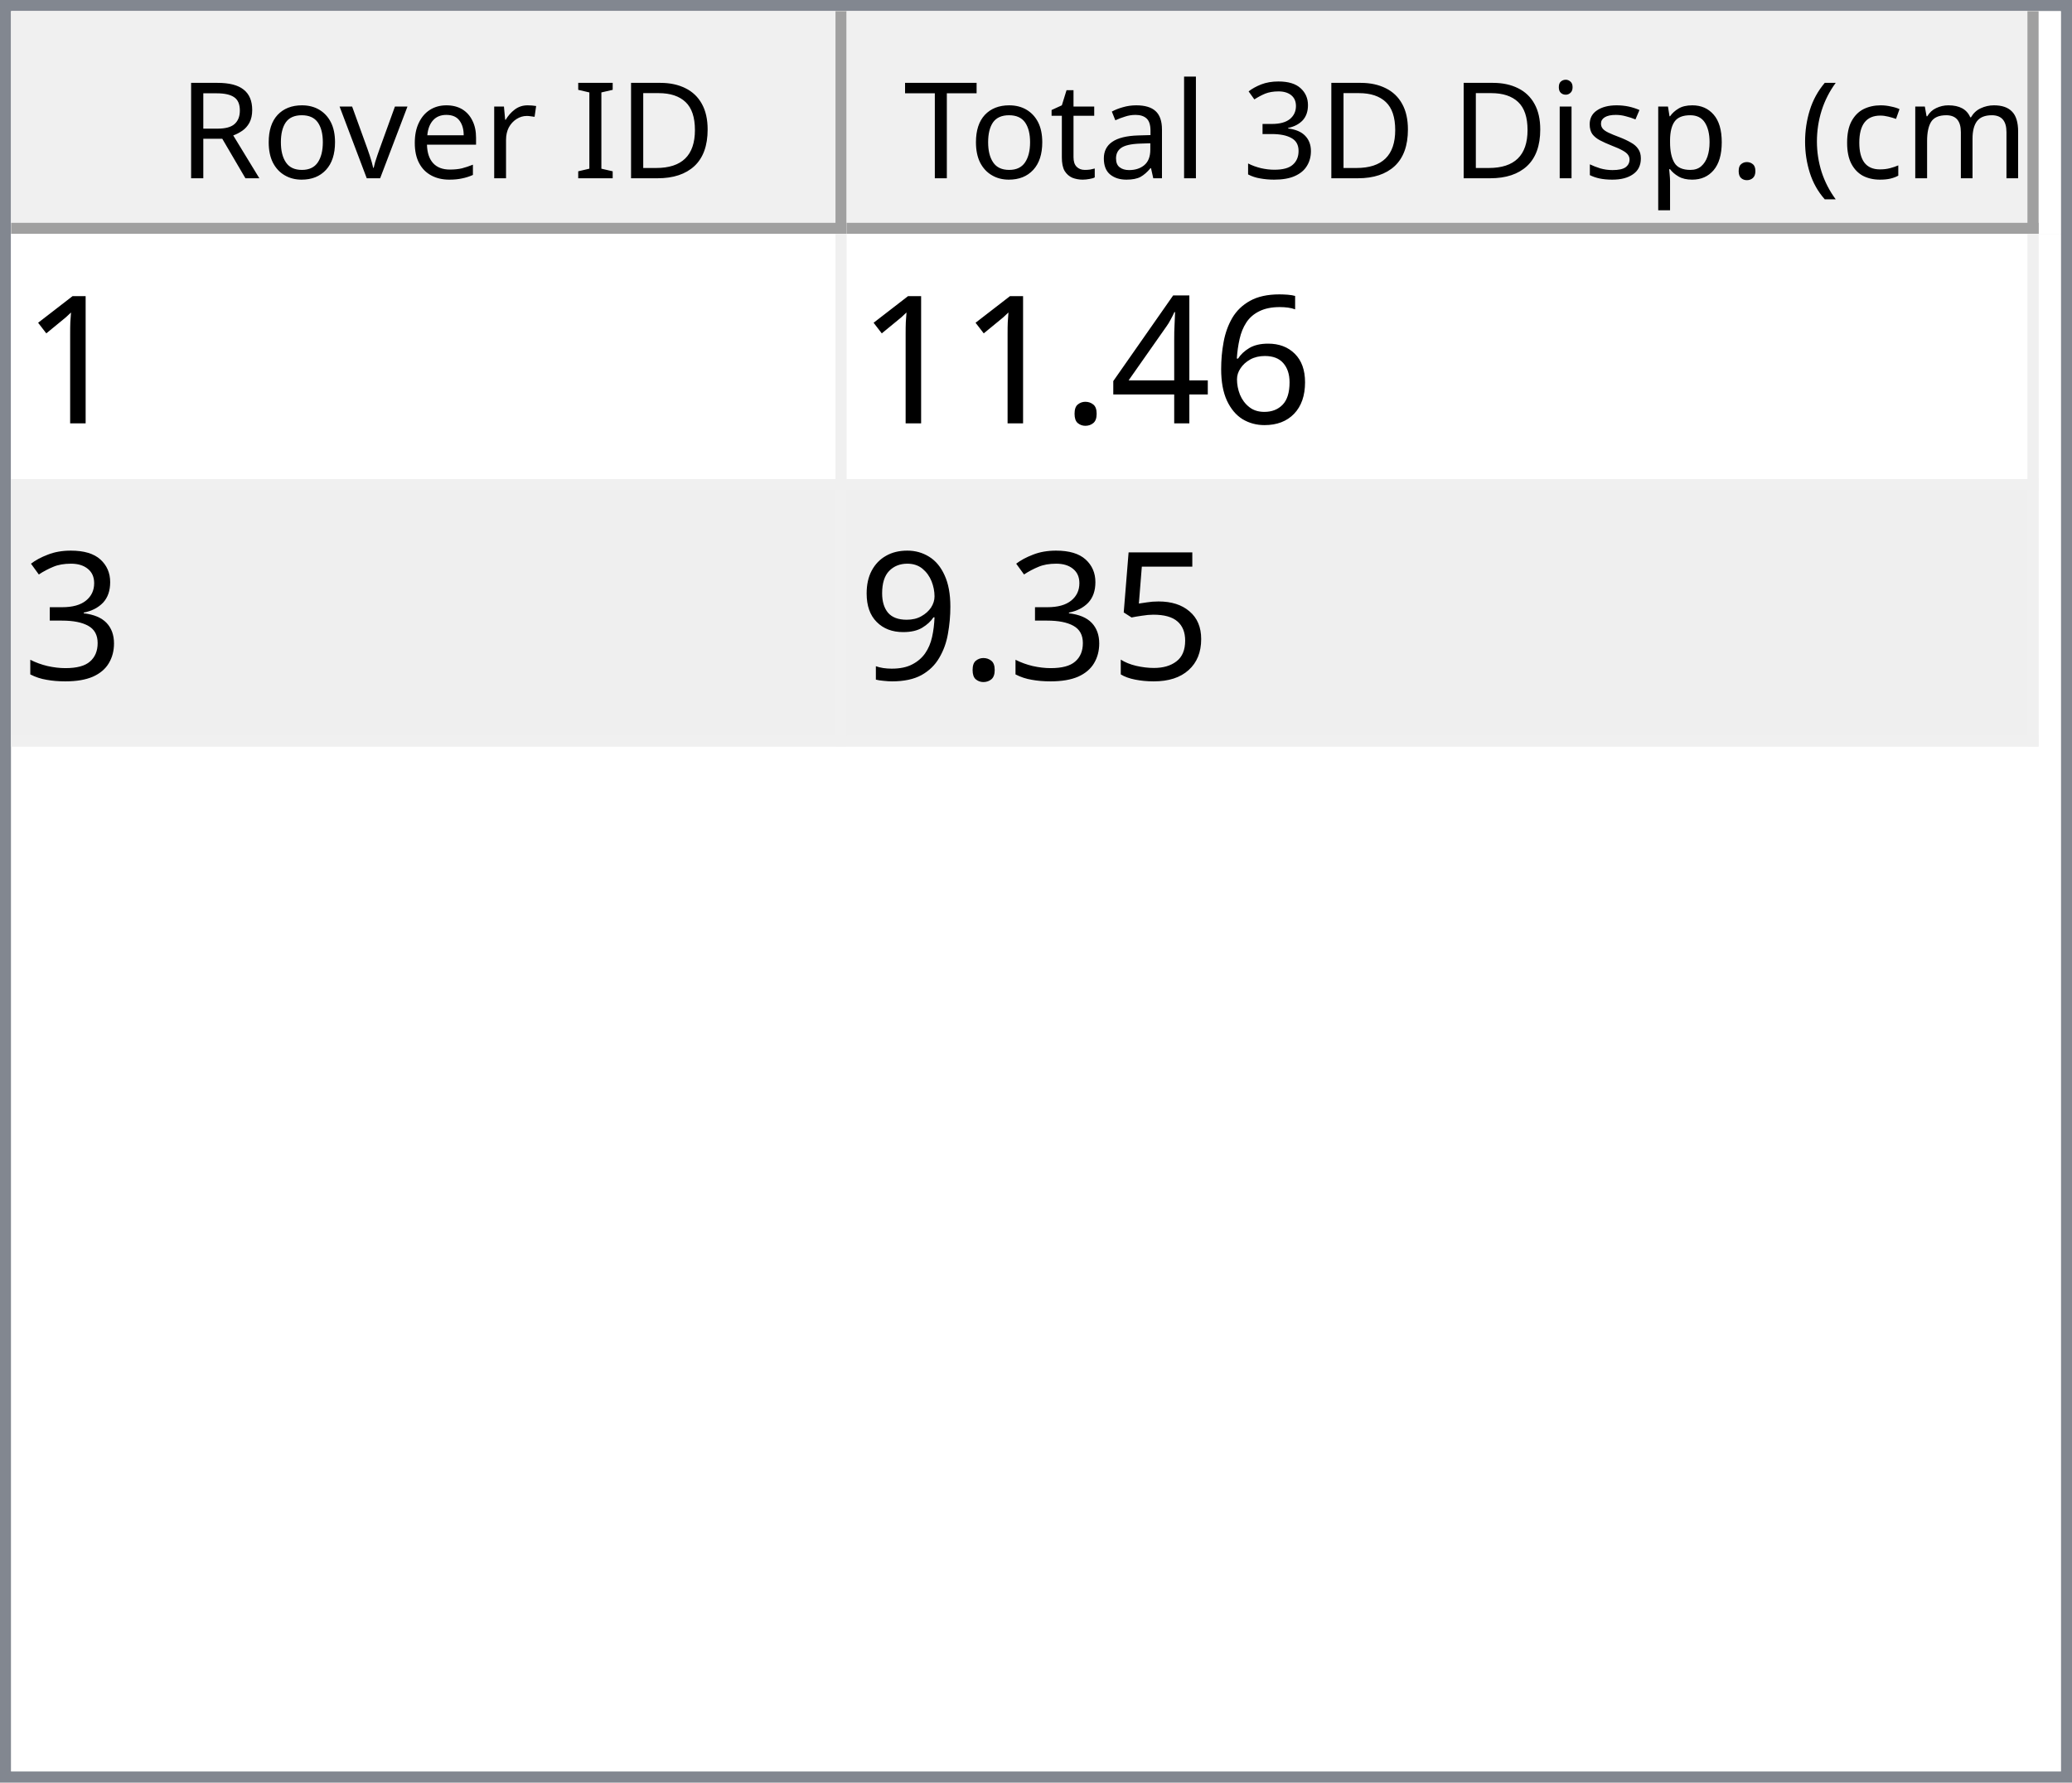
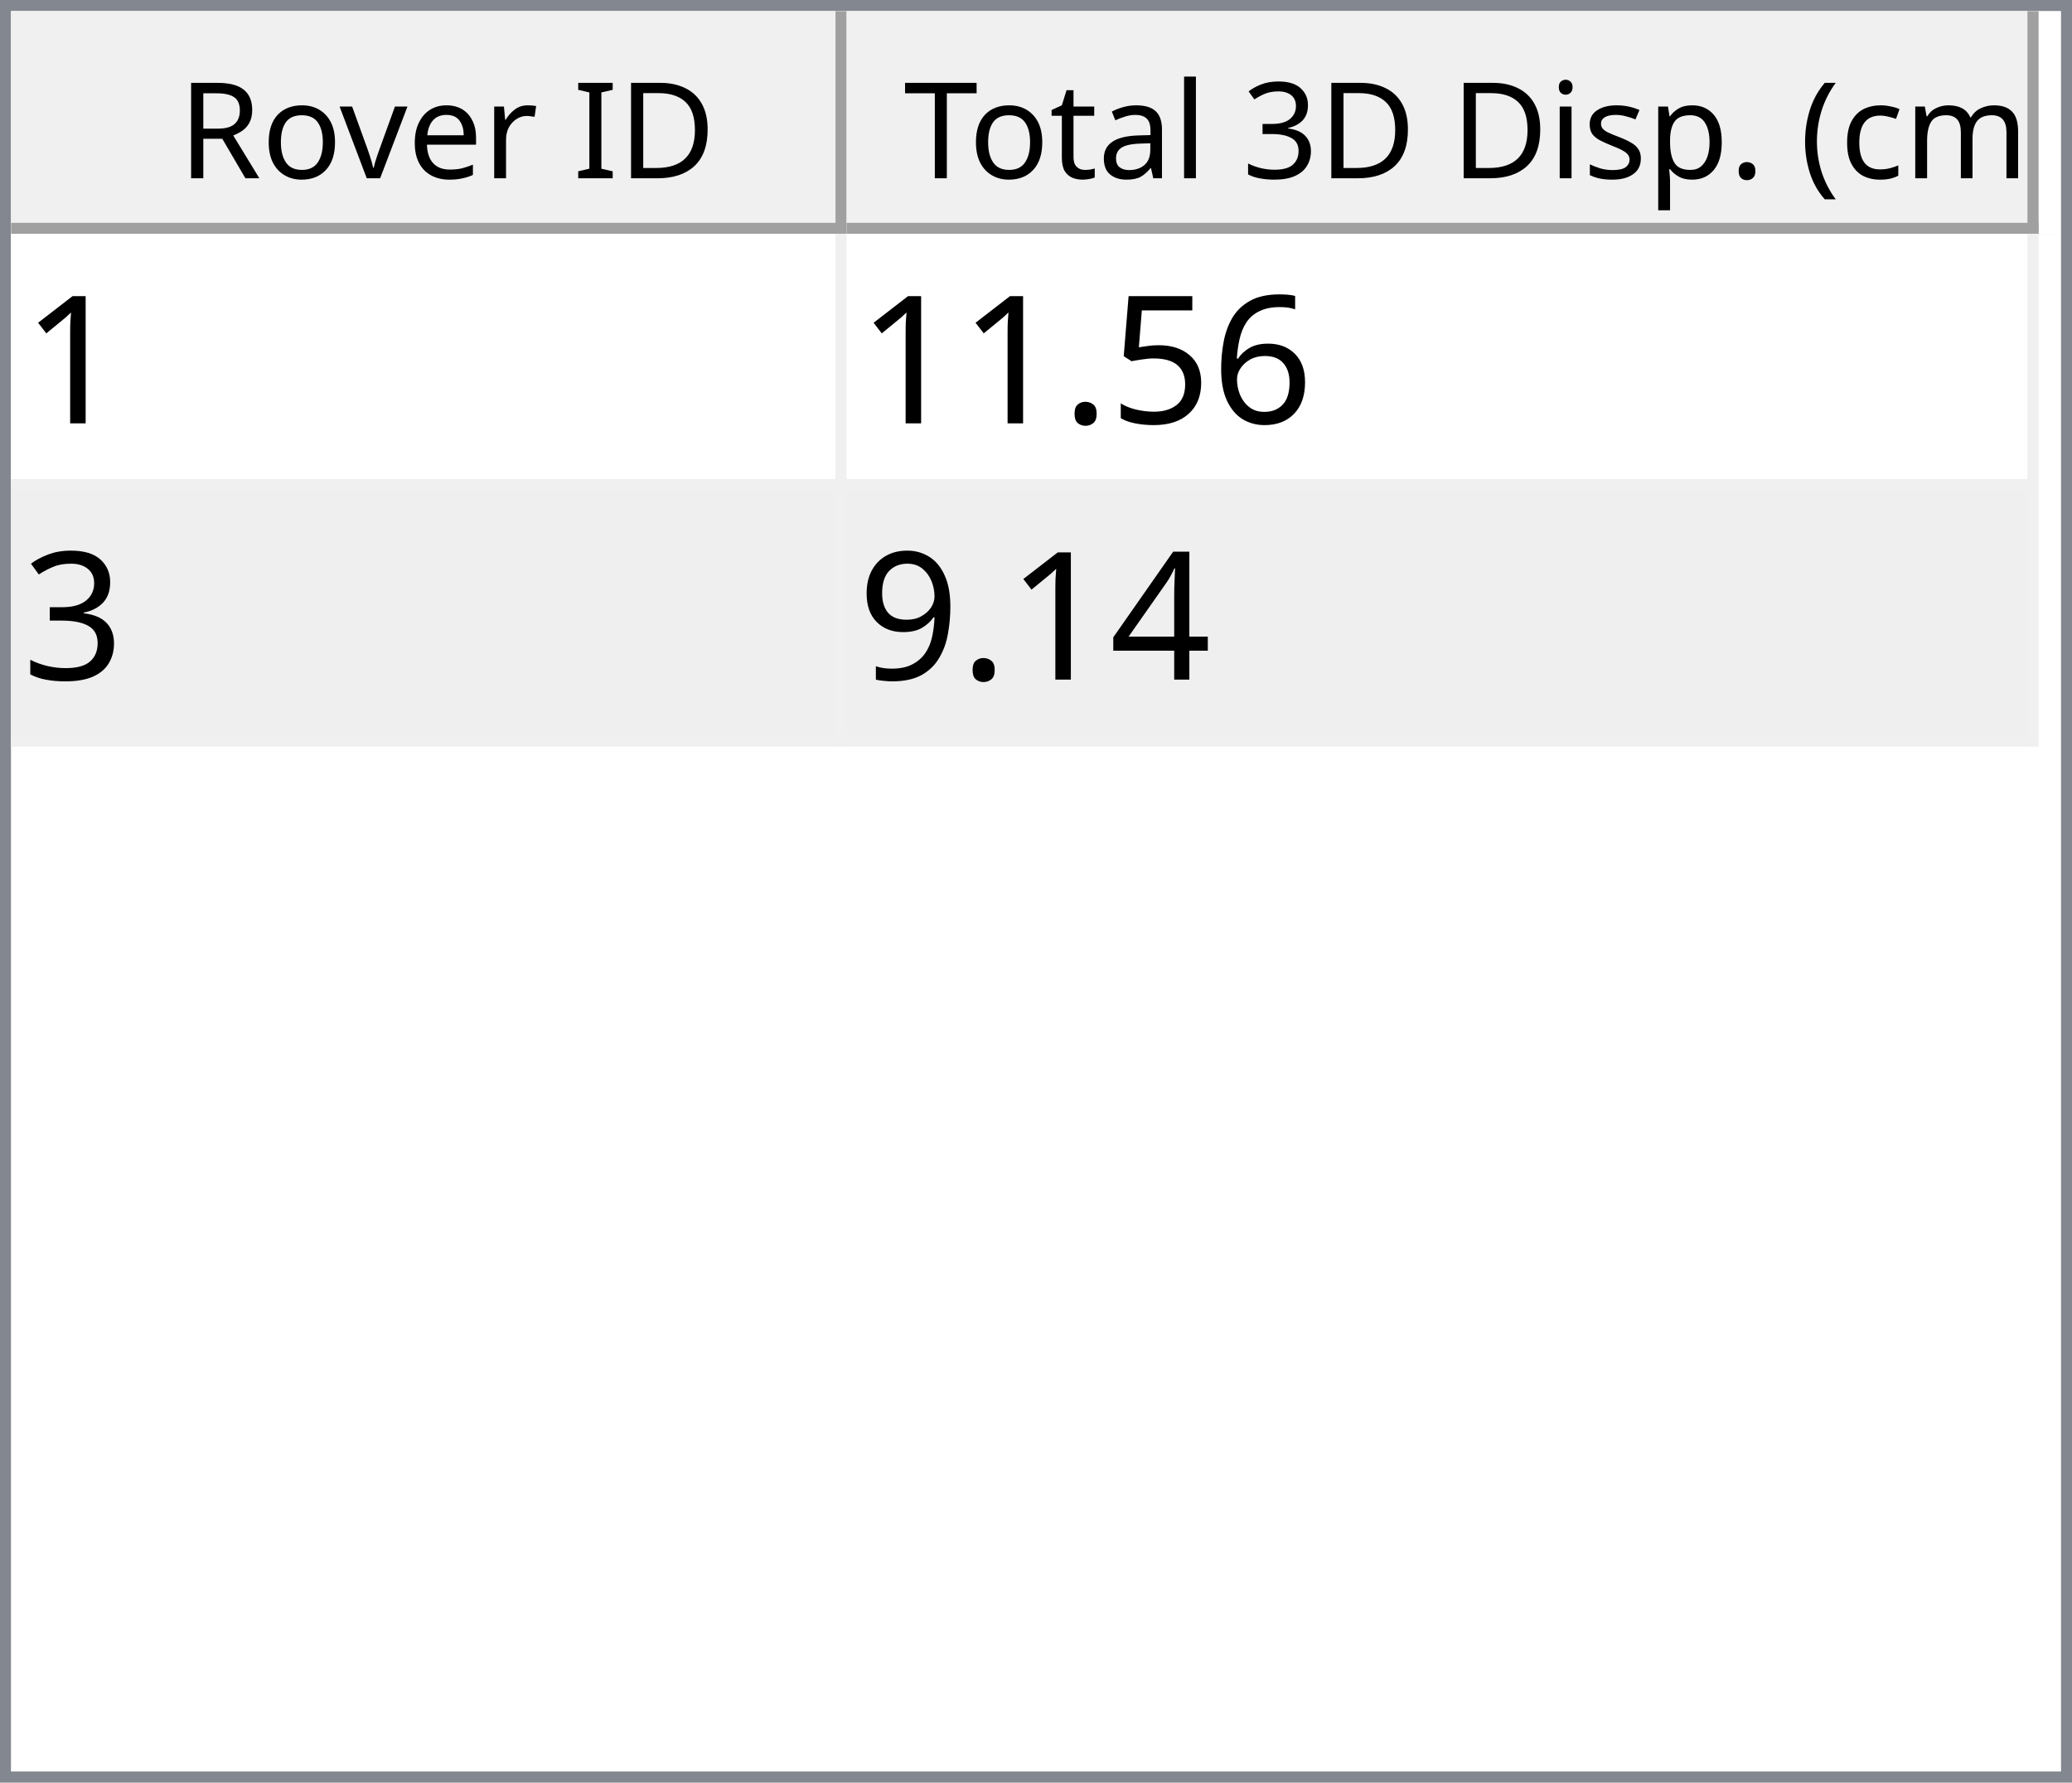
<svg xmlns="http://www.w3.org/2000/svg" style="fill-opacity:1; color-rendering:auto; color-interpolation:auto; text-rendering:auto; stroke:black; stroke-linecap:square; stroke-miterlimit:10; shape-rendering:auto; stroke-opacity:1; fill:black; stroke-dasharray:none; font-weight:normal; stroke-width:1; font-family:'Dialog'; font-style:normal; stroke-linejoin:miter; font-size:12px; stroke-dashoffset:0; image-rendering:auto;" width="186" height="160">
  <defs id="genericDefs" />
  <g>
    <defs id="defs1">
      <clipPath clipPathUnits="userSpaceOnUse" id="clipPath1">
        <path d="M0 0 L186 0 L186 160 L0 160 L0 0 Z" />
      </clipPath>
      <clipPath clipPathUnits="userSpaceOnUse" id="clipPath2">
        <path d="M0 0 L0 160 L186 160 L186 0 Z" />
      </clipPath>
      <clipPath clipPathUnits="userSpaceOnUse" id="clipPath3">
        <path d="M0 0 L0 20 L184 20 L184 0 Z" />
      </clipPath>
      <clipPath clipPathUnits="userSpaceOnUse" id="clipPath4">
        <path d="M0 0 L0 20 L75 20 L75 0 Z" />
      </clipPath>
      <clipPath clipPathUnits="userSpaceOnUse" id="clipPath5">
        <path d="M1 1 L1 19 L74 19 L74 1 Z" />
      </clipPath>
      <clipPath clipPathUnits="userSpaceOnUse" id="clipPath6">
        <path d="M0 0 L0 18 L73 18 L73 0 Z" />
      </clipPath>
      <clipPath clipPathUnits="userSpaceOnUse" id="clipPath7">
        <path d="M-0.5 -0.5 L-0.5 19.5 L74.5 19.5 L74.5 -0.5 Z" />
      </clipPath>
      <clipPath clipPathUnits="userSpaceOnUse" id="clipPath8">
        <path d="M0 0 L0 20 L107 20 L107 0 Z" />
      </clipPath>
      <clipPath clipPathUnits="userSpaceOnUse" id="clipPath9">
        <path d="M1 1 L1 19 L106 19 L106 1 Z" />
      </clipPath>
      <clipPath clipPathUnits="userSpaceOnUse" id="clipPath10">
        <path d="M0 0 L0 18 L105 18 L105 0 Z" />
      </clipPath>
      <clipPath clipPathUnits="userSpaceOnUse" id="clipPath11">
        <path d="M-0.5 -0.5 L-0.5 19.5 L106.5 19.5 L106.5 -0.5 Z" />
      </clipPath>
      <clipPath clipPathUnits="userSpaceOnUse" id="clipPath12">
        <path d="M0 0 L0 138 L184 138 L184 0 Z" />
      </clipPath>
      <clipPath clipPathUnits="userSpaceOnUse" id="clipPath13">
        <path d="M0 0 L0 46 L182 46 L182 0 Z" />
      </clipPath>
      <clipPath clipPathUnits="userSpaceOnUse" id="clipPath14">
        <path d="M-0.5 -0.5 L-0.5 45.5 L181.5 45.5 L181.5 -0.5 Z" />
      </clipPath>
      <clipPath clipPathUnits="userSpaceOnUse" id="clipPath15">
        <path d="M0 0 L0 22 L74 22 L74 0 Z" />
      </clipPath>
      <clipPath clipPathUnits="userSpaceOnUse" id="clipPath16">
        <path d="M0 0 L0 22 L106 22 L106 0 Z" />
      </clipPath>
      <font horiz-adv-x="64.551" id="font1">
        <font-face ascent="107.91" descent="25.098" units-per-em="100" style="font-style:normal; font-family:Segoe UI; font-weight:normal;" />
        <missing-glyph horiz-adv-x="64.551" d="M8.109 0 L8.109 68.266 L56.453 68.266 L56.453 0 L8.109 0 ZM15.328 7.234 L49.219 7.234 L49.219 61.031 L15.328 61.031 L15.328 7.234 Z" />
        <glyph unicode="D" horiz-adv-x="70.117" d="M9.188 0 L9.188 70.016 L28.516 70.016 Q65.531 70.016 65.531 35.891 Q65.531 19.672 55.25 9.836 Q44.969 0 27.734 0 L9.188 0 ZM17.391 62.594 L17.391 7.422 L27.828 7.422 Q41.609 7.422 49.273 14.797 Q56.938 22.172 56.938 35.688 Q56.938 62.594 28.328 62.594 L17.391 62.594 Z" />
        <glyph unicode="I" horiz-adv-x="26.611" d="M17.391 0 L9.188 0 L9.188 70.016 L17.391 70.016 L17.391 0 Z" />
        <glyph unicode=" " horiz-adv-x="27.393" d="" />
        <glyph unicode="r" horiz-adv-x="34.766" d="M34.188 41.891 Q32.078 43.5 28.125 43.5 Q23 43.5 19.555 38.672 Q16.109 33.844 16.109 25.484 L16.109 0 L8.109 0 L8.109 50 L16.109 50 L16.109 39.703 L16.312 39.703 Q18.016 44.969 21.531 47.922 Q25.047 50.875 29.391 50.875 Q32.516 50.875 34.188 50.203 L34.188 41.891 Z" />
        <glyph unicode="e" horiz-adv-x="52.295" d="M48.297 23 L12.984 23 Q13.188 14.656 17.484 10.109 Q21.781 5.562 29.297 5.562 Q37.75 5.562 44.828 11.141 L44.828 3.609 Q38.234 -1.172 27.391 -1.172 Q16.797 -1.172 10.742 5.641 Q4.688 12.453 4.688 24.812 Q4.688 36.469 11.305 43.82 Q17.922 51.172 27.734 51.172 Q37.547 51.172 42.922 44.828 Q48.297 38.484 48.297 27.203 L48.297 23 ZM40.094 29.781 Q40.047 36.719 36.75 40.578 Q33.453 44.438 27.594 44.438 Q21.922 44.438 17.969 40.383 Q14.016 36.328 13.094 29.781 L40.094 29.781 Z" />
        <glyph unicode="v" horiz-adv-x="47.9" d="M47.406 50 L27.484 0 L19.625 0 L0.688 50 L9.469 50 L22.172 13.672 Q23.578 9.672 23.922 6.688 L24.125 6.688 Q24.609 10.453 25.688 13.484 L38.969 50 L47.406 50 Z" />
        <glyph unicode="o" horiz-adv-x="58.594" d="M29 -1.172 Q17.922 -1.172 11.305 5.836 Q4.688 12.844 4.688 24.422 Q4.688 37.016 11.57 44.094 Q18.453 51.172 30.172 51.172 Q41.359 51.172 47.633 44.289 Q53.906 37.406 53.906 25.203 Q53.906 13.234 47.141 6.031 Q40.375 -1.172 29 -1.172 ZM29.594 44.438 Q21.875 44.438 17.383 39.188 Q12.891 33.938 12.891 24.703 Q12.891 15.828 17.43 10.695 Q21.969 5.562 29.594 5.562 Q37.359 5.562 41.531 10.594 Q45.703 15.625 45.703 24.906 Q45.703 34.281 41.531 39.359 Q37.359 44.438 29.594 44.438 Z" />
        <glyph unicode="R" horiz-adv-x="59.814" d="M59.375 0 L49.609 0 L37.891 19.625 Q36.281 22.359 34.766 24.289 Q33.25 26.219 31.664 27.438 Q30.078 28.656 28.25 29.219 Q26.422 29.781 24.125 29.781 L17.391 29.781 L17.391 0 L9.188 0 L9.188 70.016 L30.078 70.016 Q34.672 70.016 38.555 68.867 Q42.438 67.719 45.289 65.375 Q48.141 63.031 49.758 59.547 Q51.375 56.062 51.375 51.375 Q51.375 47.703 50.273 44.656 Q49.172 41.609 47.148 39.211 Q45.125 36.812 42.266 35.133 Q39.406 33.453 35.844 32.516 L35.844 32.328 Q37.594 31.547 38.891 30.547 Q40.188 29.547 41.359 28.18 Q42.531 26.812 43.68 25.078 Q44.828 23.344 46.234 21.047 L59.375 0 ZM17.391 62.594 L17.391 37.203 L28.516 37.203 Q31.594 37.203 34.203 38.133 Q36.812 39.062 38.719 40.797 Q40.625 42.531 41.703 45.047 Q42.781 47.562 42.781 50.688 Q42.781 56.297 39.141 59.445 Q35.5 62.594 28.609 62.594 L17.391 62.594 Z" />
        <glyph unicode=")" horiz-adv-x="30.176" d="M8.297 -15.922 L1.172 -15.922 Q16.406 2.344 16.406 26.812 Q16.406 51.469 1.078 70.016 L8.297 70.016 Q23.531 52.156 23.531 26.703 Q23.531 1.375 8.297 -15.922 Z" />
        <glyph unicode="m" horiz-adv-x="86.133" d="M79.109 0 L71.094 0 L71.094 28.719 Q71.094 37.016 68.531 40.727 Q65.969 44.438 59.906 44.438 Q54.781 44.438 51.195 39.75 Q47.609 35.062 47.609 28.516 L47.609 0 L39.594 0 L39.594 29.688 Q39.594 44.438 28.219 44.438 Q22.953 44.438 19.531 40.016 Q16.109 35.594 16.109 28.516 L16.109 0 L8.109 0 L8.109 50 L16.109 50 L16.109 42.094 L16.312 42.094 Q21.625 51.172 31.844 51.172 Q36.969 51.172 40.773 48.312 Q44.578 45.453 46 40.828 Q51.562 51.172 62.594 51.172 Q79.109 51.172 79.109 30.812 L79.109 0 Z" />
        <glyph unicode="c" horiz-adv-x="46.191" d="M42.188 2.297 Q36.422 -1.172 28.516 -1.172 Q17.828 -1.172 11.258 5.789 Q4.688 12.75 4.688 23.828 Q4.688 36.188 11.766 43.68 Q18.844 51.172 30.672 51.172 Q37.25 51.172 42.281 48.734 L42.281 40.531 Q36.719 44.438 30.375 44.438 Q22.703 44.438 17.797 38.945 Q12.891 33.453 12.891 24.516 Q12.891 15.719 17.508 10.641 Q22.125 5.562 29.891 5.562 Q36.422 5.562 42.188 9.906 L42.188 2.297 Z" />
        <glyph unicode="(" horiz-adv-x="30.176" d="M29.109 -15.922 L21.969 -15.922 Q6.844 1.375 6.844 26.703 Q6.844 52.156 21.969 70.016 L29.203 70.016 Q13.875 51.469 13.875 26.812 Q13.875 2.344 29.109 -15.922 Z" />
        <glyph unicode="." horiz-adv-x="21.68" d="M10.891 -1.078 Q8.641 -1.078 7.055 0.539 Q5.469 2.156 5.469 4.391 Q5.469 6.641 7.055 8.273 Q8.641 9.906 10.891 9.906 Q13.188 9.906 14.797 8.273 Q16.406 6.641 16.406 4.391 Q16.406 2.156 14.797 0.539 Q13.188 -1.078 10.891 -1.078 Z" />
        <glyph unicode="p" horiz-adv-x="58.789" d="M16.312 7.234 L16.109 7.234 L16.109 -23 L8.109 -23 L8.109 50 L16.109 50 L16.109 41.219 L16.312 41.219 Q22.219 51.172 33.594 51.172 Q43.266 51.172 48.688 44.461 Q54.109 37.75 54.109 26.469 Q54.109 13.922 48 6.375 Q41.891 -1.172 31.297 -1.172 Q21.578 -1.172 16.312 7.234 ZM16.109 27.391 L16.109 20.406 Q16.109 14.203 20.141 9.883 Q24.172 5.562 30.375 5.562 Q37.641 5.562 41.773 11.133 Q45.906 16.703 45.906 26.609 Q45.906 34.969 42.047 39.703 Q38.188 44.438 31.594 44.438 Q24.609 44.438 20.359 39.578 Q16.109 34.719 16.109 27.391 Z" />
        <glyph unicode="s" horiz-adv-x="42.432" d="M5.078 1.812 L5.078 10.406 Q11.625 5.562 19.484 5.562 Q30.031 5.562 30.031 12.594 Q30.031 14.594 29.125 15.992 Q28.219 17.391 26.68 18.461 Q25.141 19.531 23.07 20.383 Q21 21.234 18.609 22.172 Q15.281 23.484 12.766 24.828 Q10.25 26.172 8.57 27.859 Q6.891 29.547 6.031 31.695 Q5.172 33.844 5.172 36.719 Q5.172 40.234 6.789 42.945 Q8.406 45.656 11.086 47.484 Q13.766 49.312 17.211 50.242 Q20.656 51.172 24.312 51.172 Q30.812 51.172 35.938 48.922 L35.938 40.828 Q30.422 44.438 23.25 44.438 Q21 44.438 19.195 43.922 Q17.391 43.406 16.094 42.477 Q14.797 41.547 14.086 40.258 Q13.375 38.969 13.375 37.406 Q13.375 35.453 14.086 34.133 Q14.797 32.812 16.164 31.789 Q17.531 30.766 19.484 29.938 Q21.438 29.109 23.922 28.125 Q27.25 26.859 29.883 25.516 Q32.516 24.172 34.375 22.484 Q36.234 20.797 37.234 18.602 Q38.234 16.406 38.234 13.375 Q38.234 9.672 36.602 6.938 Q34.969 4.203 32.234 2.398 Q29.5 0.594 25.93 -0.289 Q22.359 -1.172 18.453 -1.172 Q10.75 -1.172 5.078 1.812 Z" />
        <glyph unicode="i" horiz-adv-x="24.219" d="M12.203 62.703 Q10.062 62.703 8.547 64.164 Q7.031 65.625 7.031 67.875 Q7.031 70.125 8.547 71.609 Q10.062 73.094 12.203 73.094 Q14.406 73.094 15.945 71.609 Q17.484 70.125 17.484 67.875 Q17.484 65.719 15.945 64.211 Q14.406 62.703 12.203 62.703 ZM16.109 0 L8.109 0 L8.109 50 L16.109 50 L16.109 0 Z" />
        <glyph unicode="3" horiz-adv-x="53.906" d="M46.531 19.828 Q46.531 15.094 44.75 11.211 Q42.969 7.328 39.719 4.57 Q36.469 1.812 31.93 0.297 Q27.391 -1.219 21.922 -1.219 Q11.922 -1.219 6 2.594 L6 11.188 Q13.094 5.609 22.219 5.609 Q25.875 5.609 28.828 6.539 Q31.781 7.469 33.906 9.227 Q36.031 10.984 37.18 13.477 Q38.328 15.969 38.328 19.094 Q38.328 32.812 18.797 32.812 L12.984 32.812 L12.984 39.594 L18.5 39.594 Q35.797 39.594 35.797 52.484 Q35.797 64.406 22.609 64.406 Q15.188 64.406 8.688 59.422 L8.688 67.188 Q15.375 71.188 24.609 71.188 Q29 71.188 32.57 69.969 Q36.141 68.75 38.68 66.555 Q41.219 64.359 42.609 61.281 Q44 58.203 44 54.5 Q44 40.672 30.031 36.719 L30.031 36.531 Q33.594 36.141 36.625 34.797 Q39.656 33.453 41.852 31.305 Q44.047 29.156 45.289 26.25 Q46.531 23.344 46.531 19.828 Z" />
        <glyph unicode="l" horiz-adv-x="24.219" d="M16.109 0 L8.109 0 L8.109 74.031 L16.109 74.031 L16.109 0 Z" />
        <glyph unicode="a" horiz-adv-x="50.879" d="M43.891 0 L35.891 0 L35.891 7.812 L35.688 7.812 Q30.469 -1.172 20.312 -1.172 Q12.844 -1.172 8.617 2.781 Q4.391 6.734 4.391 13.281 Q4.391 27.297 20.906 29.594 L35.891 31.688 Q35.891 44.438 25.594 44.438 Q16.547 44.438 9.281 38.281 L9.281 46.484 Q16.656 51.172 26.266 51.172 Q43.891 51.172 43.891 32.516 L43.891 0 ZM35.891 25.297 L23.828 23.641 Q18.266 22.859 15.43 20.875 Q12.594 18.891 12.594 13.875 Q12.594 10.203 15.211 7.883 Q17.828 5.562 22.172 5.562 Q28.125 5.562 32.008 9.742 Q35.891 13.922 35.891 20.312 L35.891 25.297 Z" />
        <glyph unicode="t" horiz-adv-x="33.887" d="M31.297 0.484 Q28.469 -1.078 23.828 -1.078 Q10.688 -1.078 10.688 13.578 L10.688 43.172 L2.094 43.172 L2.094 50 L10.688 50 L10.688 62.203 L18.703 64.797 L18.703 50 L31.297 50 L31.297 43.172 L18.703 43.172 L18.703 14.984 Q18.703 9.969 20.414 7.82 Q22.125 5.672 26.078 5.672 Q29.109 5.672 31.297 7.328 L31.297 0.484 Z" />
        <glyph unicode="T" horiz-adv-x="52.393" d="M50.594 62.594 L30.375 62.594 L30.375 0 L22.172 0 L22.172 62.594 L2 62.594 L2 70.016 L50.594 70.016 L50.594 62.594 Z" />
      </font>
      <font horiz-adv-x="75.0" id="font2">
        <font-face ascent="100.537" descent="21.973" units-per-em="100" style="font-style:normal; font-family:sans-serif; font-weight:normal;" />
        <missing-glyph horiz-adv-x="75.0" d="M12.5 0 L12.5 62.5 L62.5 62.5 L62.5 0 L12.5 0 ZM14.062 1.562 L60.938 1.562 L60.938 60.938 L14.062 60.938 L14.062 1.562 Z" />
        <glyph unicode="1" horiz-adv-x="55.615" d="M37.25 0 L28.469 0 L28.469 56 Q25.297 52.984 20.141 49.953 Q14.984 46.922 10.891 45.406 L10.891 53.906 Q18.266 57.375 23.781 62.305 Q29.297 67.234 31.594 71.875 L37.25 71.875 L37.25 0 Z" />
        <glyph unicode="6" horiz-adv-x="55.615" d="M49.75 54.047 L41.016 53.375 Q39.844 58.547 37.703 60.891 Q34.125 64.656 28.906 64.656 Q24.703 64.656 21.531 62.312 Q17.391 59.281 14.992 53.469 Q12.594 47.656 12.5 36.922 Q15.672 41.75 20.266 44.094 Q24.859 46.438 29.891 46.438 Q38.672 46.438 44.852 39.969 Q51.031 33.5 51.031 23.25 Q51.031 16.5 48.125 10.719 Q45.219 4.938 40.141 1.859 Q35.062 -1.219 28.609 -1.219 Q17.625 -1.219 10.695 6.859 Q3.766 14.938 3.766 33.5 Q3.766 54.25 11.422 63.672 Q18.109 71.875 29.438 71.875 Q37.891 71.875 43.289 67.141 Q48.688 62.406 49.75 54.047 ZM13.875 23.188 Q13.875 18.656 15.797 14.508 Q17.719 10.359 21.188 8.18 Q24.656 6 28.469 6 Q34.031 6 38.039 10.492 Q42.047 14.984 42.047 22.703 Q42.047 30.125 38.086 34.398 Q34.125 38.672 28.125 38.672 Q22.172 38.672 18.023 34.398 Q13.875 30.125 13.875 23.188 Z" />
-         <glyph unicode="4" horiz-adv-x="55.615" d="M32.328 0 L32.328 17.141 L1.266 17.141 L1.266 25.203 L33.938 71.578 L41.109 71.578 L41.109 25.203 L50.781 25.203 L50.781 17.141 L41.109 17.141 L41.109 0 L32.328 0 ZM32.328 25.203 L32.328 57.469 L9.906 25.203 L32.328 25.203 Z" />
+         <glyph unicode="5" horiz-adv-x="55.615" d="M4.156 18.75 L13.375 19.531 Q14.406 12.797 18.141 9.398 Q21.875 6 27.156 6 Q33.5 6 37.891 10.789 Q42.281 15.578 42.281 23.484 Q42.281 31 38.062 35.352 Q33.844 39.703 27 39.703 Q22.75 39.703 19.336 37.773 Q15.922 35.844 13.969 32.766 L5.719 33.844 L12.641 70.609 L48.25 70.609 L48.25 62.203 L19.672 62.203 L15.828 42.969 Q22.266 47.469 29.344 47.469 Q38.719 47.469 45.164 40.969 Q51.609 34.469 51.609 24.266 Q51.609 14.547 45.953 7.469 Q39.062 -1.219 27.156 -1.219 Q17.391 -1.219 11.211 4.25 Q5.031 9.719 4.156 18.75 Z" />
        <glyph unicode="." horiz-adv-x="27.783" d="M9.078 0 L9.078 10.016 L19.094 10.016 L19.094 0 L9.078 0 Z" />
        <glyph unicode="3" horiz-adv-x="55.615" d="M4.203 18.891 L12.984 20.062 Q14.5 12.594 18.141 9.297 Q21.781 6 27 6 Q33.203 6 37.477 10.297 Q41.75 14.594 41.75 20.953 Q41.75 27 37.797 30.93 Q33.844 34.859 27.734 34.859 Q25.25 34.859 21.531 33.891 L22.516 41.609 Q23.391 41.5 23.922 41.5 Q29.547 41.5 34.039 44.43 Q38.531 47.359 38.531 53.469 Q38.531 58.297 35.258 61.477 Q31.984 64.656 26.812 64.656 Q21.688 64.656 18.266 61.43 Q14.844 58.203 13.875 51.766 L5.078 53.328 Q6.688 62.156 12.398 67.016 Q18.109 71.875 26.609 71.875 Q32.469 71.875 37.398 69.359 Q42.328 66.844 44.945 62.5 Q47.562 58.156 47.562 53.266 Q47.562 48.641 45.07 44.828 Q42.578 41.016 37.703 38.766 Q44.047 37.312 47.562 32.695 Q51.078 28.078 51.078 21.141 Q51.078 11.766 44.242 5.25 Q37.406 -1.266 26.953 -1.266 Q17.531 -1.266 11.305 4.352 Q5.078 9.969 4.203 18.891 Z" />
-         <glyph unicode="5" horiz-adv-x="55.615" d="M4.156 18.75 L13.375 19.531 Q14.406 12.797 18.141 9.398 Q21.875 6 27.156 6 Q33.5 6 37.891 10.789 Q42.281 15.578 42.281 23.484 Q42.281 31 38.062 35.352 Q33.844 39.703 27 39.703 Q22.75 39.703 19.336 37.773 Q15.922 35.844 13.969 32.766 L5.719 33.844 L12.641 70.609 L48.25 70.609 L48.25 62.203 L19.672 62.203 L15.828 42.969 Q22.266 47.469 29.344 47.469 Q38.719 47.469 45.164 40.969 Q51.609 34.469 51.609 24.266 Q51.609 14.547 45.953 7.469 Q39.062 -1.219 27.156 -1.219 Q17.391 -1.219 11.211 4.25 Q5.031 9.719 4.156 18.75 Z" />
+         <glyph unicode="4" horiz-adv-x="55.615" d="M32.328 0 L32.328 17.141 L1.266 17.141 L1.266 25.203 L33.938 71.578 L41.109 71.578 L41.109 25.203 L50.781 25.203 L50.781 17.141 L41.109 17.141 L41.109 0 L32.328 0 ZM32.328 25.203 L32.328 57.469 L9.906 25.203 L32.328 25.203 Z" />
        <glyph unicode="9" horiz-adv-x="55.615" d="M5.469 16.547 L13.922 17.328 Q14.984 11.375 18.016 8.688 Q21.047 6 25.781 6 Q29.828 6 32.883 7.859 Q35.938 9.719 37.891 12.82 Q39.844 15.922 41.164 21.195 Q42.484 26.469 42.484 31.938 Q42.484 32.516 42.438 33.688 Q39.797 29.5 35.234 26.883 Q30.672 24.266 25.344 24.266 Q16.453 24.266 10.305 30.711 Q4.156 37.156 4.156 47.703 Q4.156 58.594 10.578 65.234 Q17 71.875 26.656 71.875 Q33.641 71.875 39.43 68.117 Q45.219 64.359 48.219 57.398 Q51.219 50.438 51.219 37.25 Q51.219 23.531 48.242 15.406 Q45.266 7.281 39.383 3.031 Q33.5 -1.219 25.594 -1.219 Q17.188 -1.219 11.867 3.445 Q6.547 8.109 5.469 16.547 ZM41.453 48.141 Q41.453 55.719 37.43 60.156 Q33.406 64.594 27.734 64.594 Q21.875 64.594 17.531 59.812 Q13.188 55.031 13.188 47.406 Q13.188 40.578 17.312 36.305 Q21.438 32.031 27.484 32.031 Q33.594 32.031 37.523 36.305 Q41.453 40.578 41.453 48.141 Z" />
      </font>
    </defs>
    <g style="fill:white; stroke:white;">
      <rect x="0" y="0" width="186" style="clip-path:url(#clipPath1); stroke:none;" height="160" />
    </g>
    <g style="fill:white; text-rendering:optimizeSpeed; color-rendering:optimizeSpeed; image-rendering:optimizeSpeed; shape-rendering:crispEdges; stroke:white; color-interpolation:sRGB;">
      <rect x="0" width="186" height="160" y="0" style="stroke:none;" />
      <path style="stroke:none;" d="M0 160 L186 160 L186 0 L0 0 Z" />
    </g>
    <g style="fill:rgb(240,240,240); font-family:'Segoe UI'; stroke:rgb(240,240,240);">
      <rect x="0" y="0" width="186" style="clip-path:url(#clipPath2); stroke:none;" height="160" />
    </g>
    <g style="fill:rgb(130,135,144); font-family:'Segoe UI'; stroke:rgb(130,135,144);">
      <path d="M0 0 L186 0 L186 160 L0 160 L0 0 ZM1 1 L185 1 L185 159 L1 159 L1 1 Z" style="fill-rule:evenodd; clip-path:url(#clipPath2); stroke:none;" />
    </g>
    <g style="fill:white; font-family:'Segoe UI'; stroke:white;" transform="translate(1,1)">
      <rect x="0" y="0" width="184" style="clip-path:url(#clipPath3); stroke:none;" height="20" />
    </g>
    <g style="fill:rgb(240,240,240); font-family:'Segoe UI'; stroke:rgb(240,240,240);" transform="translate(1,1)">
      <rect x="0" y="0" width="75" style="clip-path:url(#clipPath4); stroke:none;" height="20" />
    </g>
    <g style="font-family:'Segoe UI';" transform="translate(2,2)">
      <text x="14" xml:space="preserve" y="14" style="clip-path:url(#clipPath6); stroke:none;">Rover ID</text>
    </g>
    <g style="fill:rgb(160,160,160); font-family:'Segoe UI'; stroke:rgb(160,160,160); stroke-linejoin:bevel;" transform="translate(1.5,1.5)">
      <line x1="74" x2="74" y1="0" style="fill:none; clip-path:url(#clipPath7);" y2="19" />
    </g>
    <g style="fill:rgb(160,160,160); font-family:'Segoe UI'; stroke:rgb(160,160,160); stroke-linejoin:bevel;" transform="matrix(1,0,0,1,1,1) translate(0.5,0.5)">
      <line x1="0" x2="74" y1="19" style="fill:none; clip-path:url(#clipPath7);" y2="19" />
    </g>
    <g style="fill:rgb(240,240,240); font-family:'Segoe UI'; stroke:rgb(240,240,240);" transform="translate(76,1)">
      <rect x="0" y="0" width="107" style="clip-path:url(#clipPath8); stroke:none;" height="20" />
    </g>
    <g style="font-family:'Segoe UI';" transform="translate(77,2)">
      <text x="1" xml:space="preserve" y="14" style="clip-path:url(#clipPath10); stroke:none;"> Total 3D Disp. (cm)</text>
    </g>
    <g style="fill:rgb(160,160,160); font-family:'Segoe UI'; stroke:rgb(160,160,160); stroke-linejoin:bevel;" transform="translate(76.5,1.5)">
      <line x1="106" x2="106" y1="0" style="fill:none; clip-path:url(#clipPath11);" y2="19" />
    </g>
    <g style="fill:rgb(160,160,160); font-family:'Segoe UI'; stroke:rgb(160,160,160); stroke-linejoin:bevel;" transform="matrix(1,0,0,1,76,1) translate(0.5,0.5)">
      <line x1="0" x2="106" y1="19" style="fill:none; clip-path:url(#clipPath11);" y2="19" />
    </g>
    <g style="fill:white; font-family:'Segoe UI'; stroke:white;" transform="translate(1,21)">
      <rect x="0" y="0" width="184" style="clip-path:url(#clipPath12); stroke:none;" height="138" />
    </g>
    <g style="fill:rgb(240,240,240); font-size:16px; font-family:sans-serif; stroke:rgb(240,240,240);" transform="translate(1,21)">
      <rect x="0" y="0" width="182" style="clip-path:url(#clipPath13); stroke:none;" height="46" />
      <line transform="translate(0.5,0.5)" x1="0" x2="181" y1="22" style="clip-path:url(#clipPath14); fill:none; stroke-linejoin:bevel;" y2="22" />
    </g>
    <g transform="matrix(1,0,0,1,1,21) translate(0.5,0.5)" style="fill:rgb(240,240,240); font-size:16px; font-family:sans-serif; stroke:rgb(240,240,240); stroke-linejoin:bevel;">
      <line x1="0" x2="181" y1="45" style="fill:none; clip-path:url(#clipPath14);" y2="45" />
    </g>
    <g transform="matrix(1,0,0,1,1,21) translate(0.5,0.5)" style="fill:rgb(240,240,240); font-size:16px; font-family:sans-serif; stroke:rgb(240,240,240); stroke-linejoin:bevel;">
      <line x1="74" x2="74" y1="0" style="fill:none; clip-path:url(#clipPath14);" y2="45" />
    </g>
    <g transform="matrix(1,0,0,1,1,21) translate(0.5,0.5)" style="fill:rgb(240,240,240); font-size:16px; font-family:sans-serif; stroke:rgb(240,240,240); stroke-linejoin:bevel;">
      <line x1="181" x2="181" y1="0" style="fill:none; clip-path:url(#clipPath14);" y2="45" />
    </g>
    <g style="fill:white; font-size:16px; font-family:sans-serif; stroke:white;" transform="matrix(1,0,0,1,1,21)">
      <rect x="0" y="0" width="74" style="clip-path:url(#clipPath15); stroke:none;" height="22" />
      <text x="1" y="17" style="fill:black; clip-path:url(#clipPath15); stroke:none;" xml:space="preserve">1</text>
    </g>
    <g style="fill:white; font-size:16px; font-family:sans-serif; stroke:white;" transform="matrix(1,0,0,1,1,21) translate(75,0)">
      <rect x="0" y="0" width="106" style="clip-path:url(#clipPath16); stroke:none;" height="22" />
-       <text x="1" y="17" style="fill:black; clip-path:url(#clipPath16); stroke:none;" xml:space="preserve">11.46</text>
+       <text x="1" y="17" style="fill:black; clip-path:url(#clipPath16); stroke:none;" xml:space="preserve">11.56</text>
    </g>
    <g style="fill:rgb(239,239,239); font-size:16px; font-family:sans-serif; stroke:rgb(239,239,239);" transform="matrix(1,0,0,1,1,21) translate(0,23)">
      <rect x="0" y="0" width="74" style="clip-path:url(#clipPath15); stroke:none;" height="22" />
      <text x="1" y="17" style="fill:black; clip-path:url(#clipPath15); stroke:none;" xml:space="preserve">3</text>
    </g>
    <g style="fill:rgb(239,239,239); font-size:16px; font-family:sans-serif; stroke:rgb(239,239,239);" transform="matrix(1,0,0,1,1,21) translate(75,23)">
      <rect x="0" y="0" width="106" style="clip-path:url(#clipPath16); stroke:none;" height="22" />
-       <text x="1" y="17" style="fill:black; clip-path:url(#clipPath16); stroke:none;" xml:space="preserve">9.35</text>
+       <text x="1" y="17" style="fill:black; clip-path:url(#clipPath16); stroke:none;" xml:space="preserve">9.14</text>
    </g>
  </g>
</svg>
